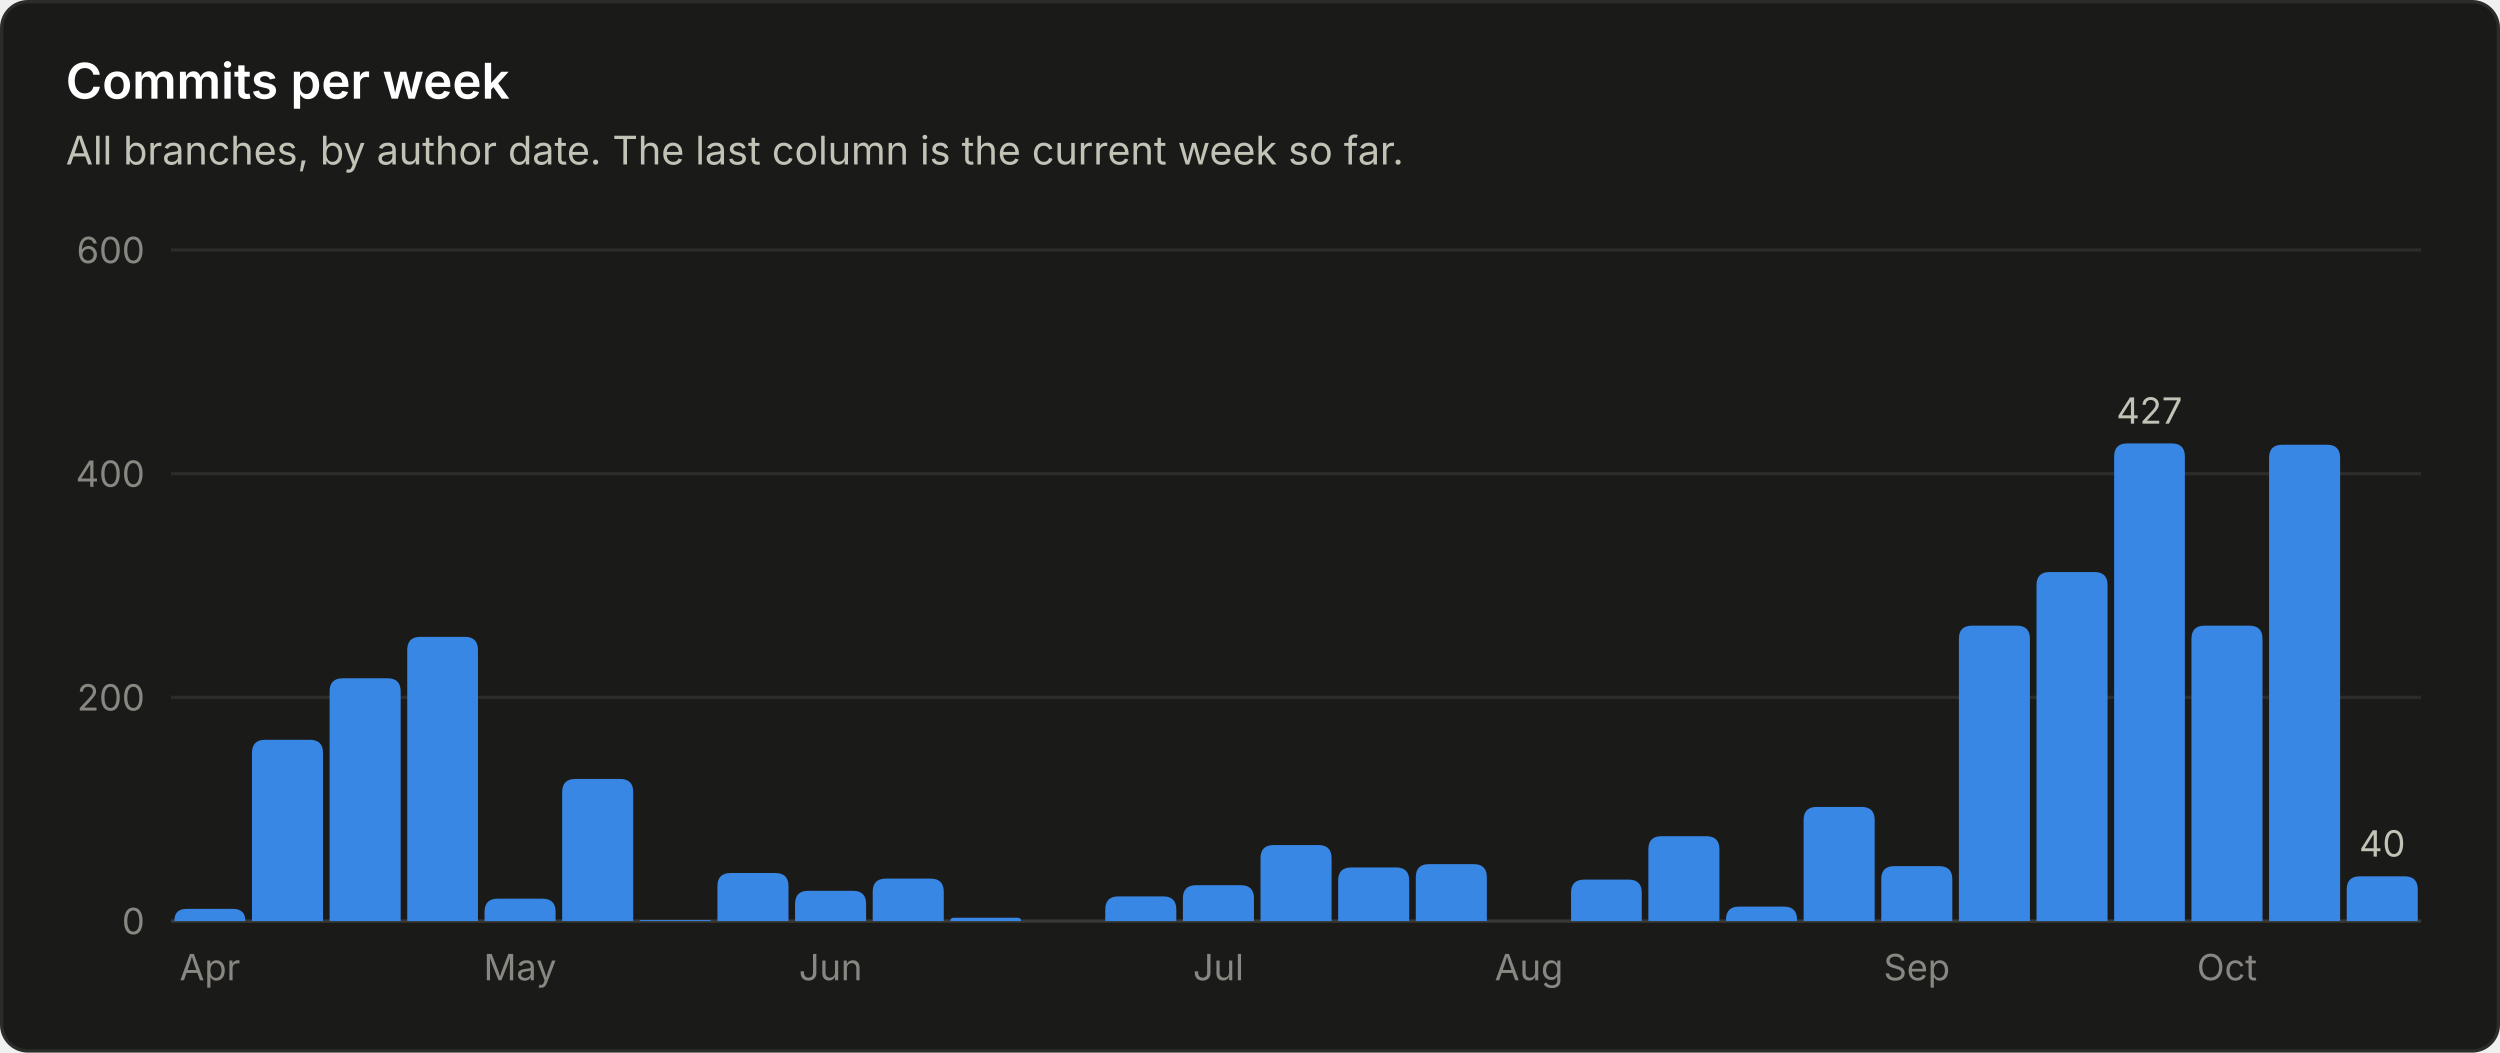
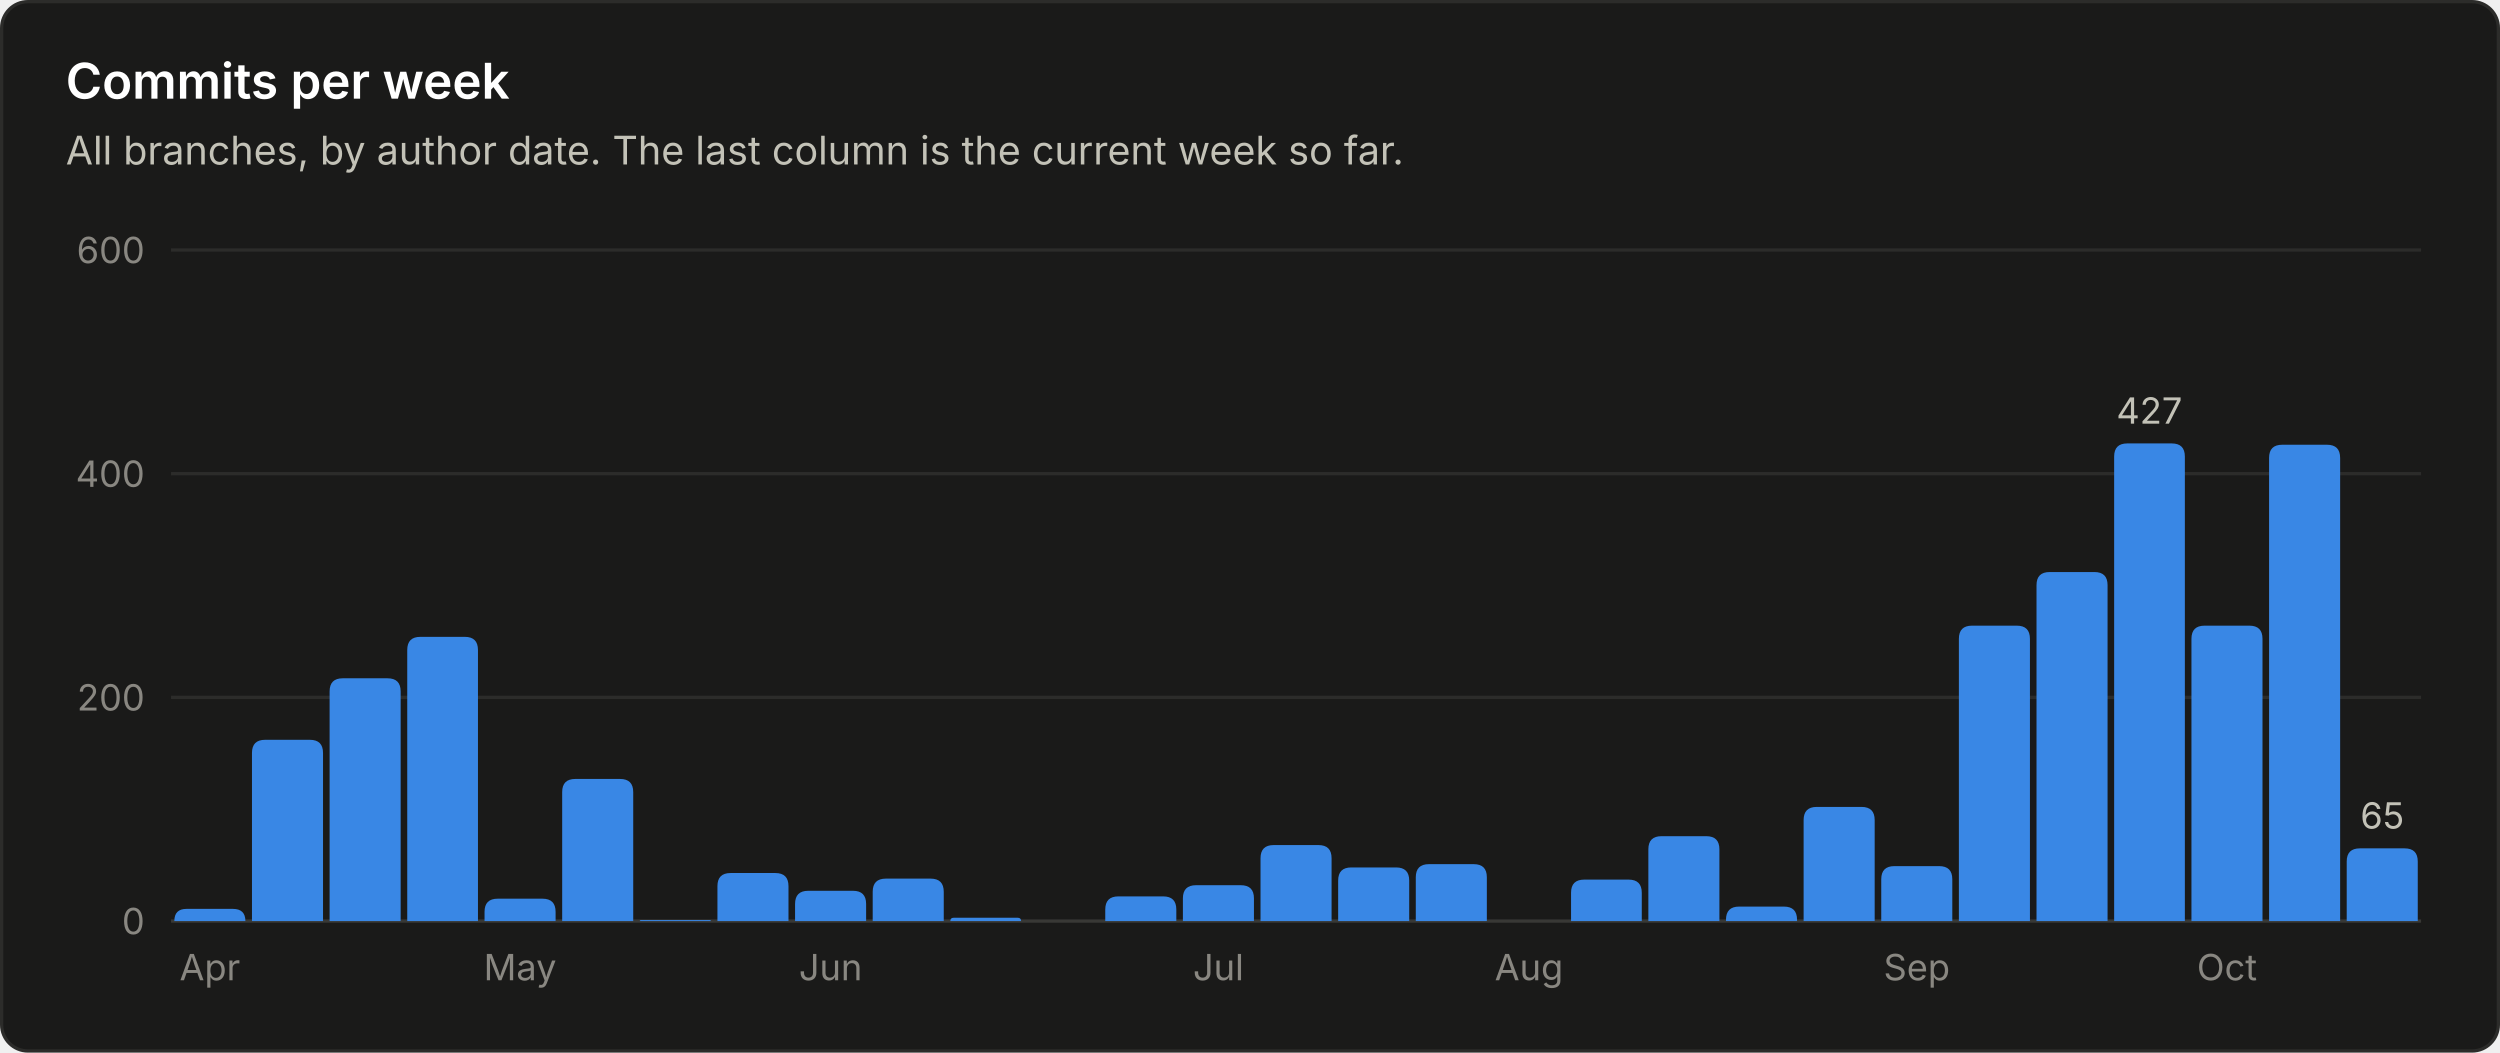
<svg xmlns="http://www.w3.org/2000/svg" viewBox="0 0 760 320" width="760" height="320" role="img" font-family="system-ui, -apple-system, 'Segoe UI', sans-serif">
  <rect x="0.5" y="0.5" width="759" height="319" rx="8" fill="#1a1a19" stroke="#2c2c2a" />
  <text x="20.0" y="30.0" fill="#ffffff" font-size="15" font-weight="600" text-anchor="start">Commits per week</text>
  <text x="20.0" y="50.0" fill="#c3c2b7" font-size="12" font-weight="400" text-anchor="start">All branches, by author date. The last column is the current week so far.</text>
  <line x1="52" y1="280.0" x2="736" y2="280.0" stroke="#383835" stroke-width="1" />
  <text x="44.0" y="284.0" fill="#898781" font-size="11" font-weight="400" text-anchor="end">0</text>
  <line x1="52" y1="212.0" x2="736" y2="212.0" stroke="#2c2c2a" stroke-width="1" />
  <text x="44.0" y="216.0" fill="#898781" font-size="11" font-weight="400" text-anchor="end">200</text>
  <line x1="52" y1="144.0" x2="736" y2="144.0" stroke="#2c2c2a" stroke-width="1" />
  <text x="44.0" y="148.0" fill="#898781" font-size="11" font-weight="400" text-anchor="end">400</text>
  <line x1="52" y1="76.0" x2="736" y2="76.0" stroke="#2c2c2a" stroke-width="1" />
  <text x="44.0" y="80.0" fill="#898781" font-size="11" font-weight="400" text-anchor="end">600</text>
  <path d="M53.0 280.0 V280.0 Q53.0 276.3 56.7 276.3 H70.8 Q74.6 276.3 74.6 280.0 V280.0 Z" fill="#3987e5" />
  <text x="63.8" y="298.0" fill="#898781" font-size="11" font-weight="400" text-anchor="middle">Apr</text>
  <path d="M76.6 280.0 V228.9 Q76.6 224.9 80.6 224.9 H94.2 Q98.2 224.9 98.2 228.9 V280.0 Z" fill="#3987e5" />
  <path d="M100.2 280.0 V210.2 Q100.2 206.2 104.2 206.2 H117.8 Q121.8 206.2 121.8 210.2 V280.0 Z" fill="#3987e5" />
  <path d="M123.8 280.0 V197.6 Q123.8 193.6 127.8 193.6 H141.3 Q145.3 193.6 145.3 197.6 V280.0 Z" fill="#3987e5" />
  <path d="M147.3 280.0 V277.2 Q147.3 273.2 151.3 273.2 H164.9 Q168.9 273.2 168.9 277.2 V280.0 Z" fill="#3987e5" />
  <text x="158.1" y="298.0" fill="#898781" font-size="11" font-weight="400" text-anchor="middle">May</text>
  <path d="M170.9 280.0 V240.8 Q170.9 236.8 174.9 236.8 H188.5 Q192.5 236.8 192.5 240.8 V280.0 Z" fill="#3987e5" />
  <path d="M194.5 280.0 V280.0 Q194.5 279.7 194.9 279.7 H215.8 Q216.1 279.7 216.1 280.0 V280.0 Z" fill="#3987e5" />
  <path d="M218.1 280.0 V269.4 Q218.1 265.4 222.1 265.4 H235.7 Q239.7 265.4 239.7 269.4 V280.0 Z" fill="#3987e5" />
  <path d="M241.7 280.0 V274.8 Q241.7 270.8 245.7 270.8 H259.3 Q263.3 270.8 263.3 274.8 V280.0 Z" fill="#3987e5" />
  <text x="252.5" y="298.0" fill="#898781" font-size="11" font-weight="400" text-anchor="middle">Jun</text>
  <path d="M265.3 280.0 V271.1 Q265.3 267.1 269.3 267.1 H282.9 Q286.9 267.1 286.9 271.1 V280.0 Z" fill="#3987e5" />
  <path d="M288.9 280.0 V280.0 Q288.9 279.0 289.9 279.0 H309.4 Q310.4 279.0 310.4 280.0 V280.0 Z" fill="#3987e5" />
  <path d="M336.0 280.0 V276.5 Q336.0 272.5 340.0 272.5 H353.6 Q357.6 272.5 357.6 276.5 V280.0 Z" fill="#3987e5" />
  <path d="M359.6 280.0 V273.1 Q359.6 269.1 363.6 269.1 H377.2 Q381.2 269.1 381.2 273.1 V280.0 Z" fill="#3987e5" />
  <text x="370.4" y="298.0" fill="#898781" font-size="11" font-weight="400" text-anchor="middle">Jul</text>
  <path d="M383.2 280.0 V260.9 Q383.2 256.9 387.2 256.9 H400.8 Q404.8 256.9 404.8 260.9 V280.0 Z" fill="#3987e5" />
  <path d="M406.8 280.0 V267.7 Q406.8 263.7 410.8 263.7 H424.4 Q428.4 263.7 428.4 267.7 V280.0 Z" fill="#3987e5" />
  <path d="M430.4 280.0 V266.7 Q430.4 262.7 434.4 262.7 H448.0 Q452.0 262.7 452.0 266.7 V280.0 Z" fill="#3987e5" />
  <text x="464.8" y="298.0" fill="#898781" font-size="11" font-weight="400" text-anchor="middle">Aug</text>
  <path d="M477.6 280.0 V271.4 Q477.6 267.4 481.6 267.4 H495.1 Q499.1 267.4 499.1 271.4 V280.0 Z" fill="#3987e5" />
  <path d="M501.1 280.0 V258.2 Q501.1 254.2 505.1 254.2 H518.7 Q522.7 254.2 522.7 258.2 V280.0 Z" fill="#3987e5" />
  <path d="M524.7 280.0 V279.6 Q524.7 275.6 528.7 275.6 H542.3 Q546.3 275.6 546.3 279.6 V280.0 Z" fill="#3987e5" />
  <path d="M548.3 280.0 V249.3 Q548.3 245.3 552.3 245.3 H565.9 Q569.9 245.3 569.9 249.3 V280.0 Z" fill="#3987e5" />
  <path d="M571.9 280.0 V267.3 Q571.9 263.3 575.9 263.3 H589.5 Q593.5 263.3 593.5 267.3 V280.0 Z" fill="#3987e5" />
  <text x="582.7" y="298.0" fill="#898781" font-size="11" font-weight="400" text-anchor="middle">Sep</text>
  <path d="M595.5 280.0 V194.2 Q595.5 190.2 599.5 190.2 H613.1 Q617.1 190.2 617.1 194.2 V280.0 Z" fill="#3987e5" />
  <path d="M619.1 280.0 V177.9 Q619.1 173.9 623.1 173.9 H636.7 Q640.7 173.9 640.7 177.9 V280.0 Z" fill="#3987e5" />
  <path d="M642.7 280.0 V138.8 Q642.7 134.8 646.7 134.8 H660.2 Q664.2 134.8 664.2 138.8 V280.0 Z" fill="#3987e5" />
  <text x="653.4" y="128.8" fill="#c3c2b7" font-size="11" font-weight="400" text-anchor="middle">427</text>
  <path d="M666.2 280.0 V194.2 Q666.2 190.2 670.2 190.2 H683.8 Q687.8 190.2 687.8 194.2 V280.0 Z" fill="#3987e5" />
  <text x="677.0" y="298.0" fill="#898781" font-size="11" font-weight="400" text-anchor="middle">Oct</text>
  <path d="M689.8 280.0 V139.2 Q689.8 135.2 693.8 135.2 H707.4 Q711.4 135.2 711.4 139.2 V280.0 Z" fill="#3987e5" />
-   <path d="M713.4 280.0 V270.4 Q713.4 266.4 717.4 266.4 H731.0 Q735.0 266.4 735.0 270.4 V280.0 Z" fill="#3987e5" />
-   <text x="724.2" y="260.4" fill="#c3c2b7" font-size="11" font-weight="400" text-anchor="middle">40</text>
+   <path d="M713.4 280.0 V261.9 Q713.4 257.9 717.4 257.9 H731.0 Q735.0 257.9 735.0 261.9 V280.0 Z" fill="#3987e5" />
+   <text x="724.2" y="251.9" fill="#c3c2b7" font-size="11" font-weight="400" text-anchor="middle">65</text>
</svg>
